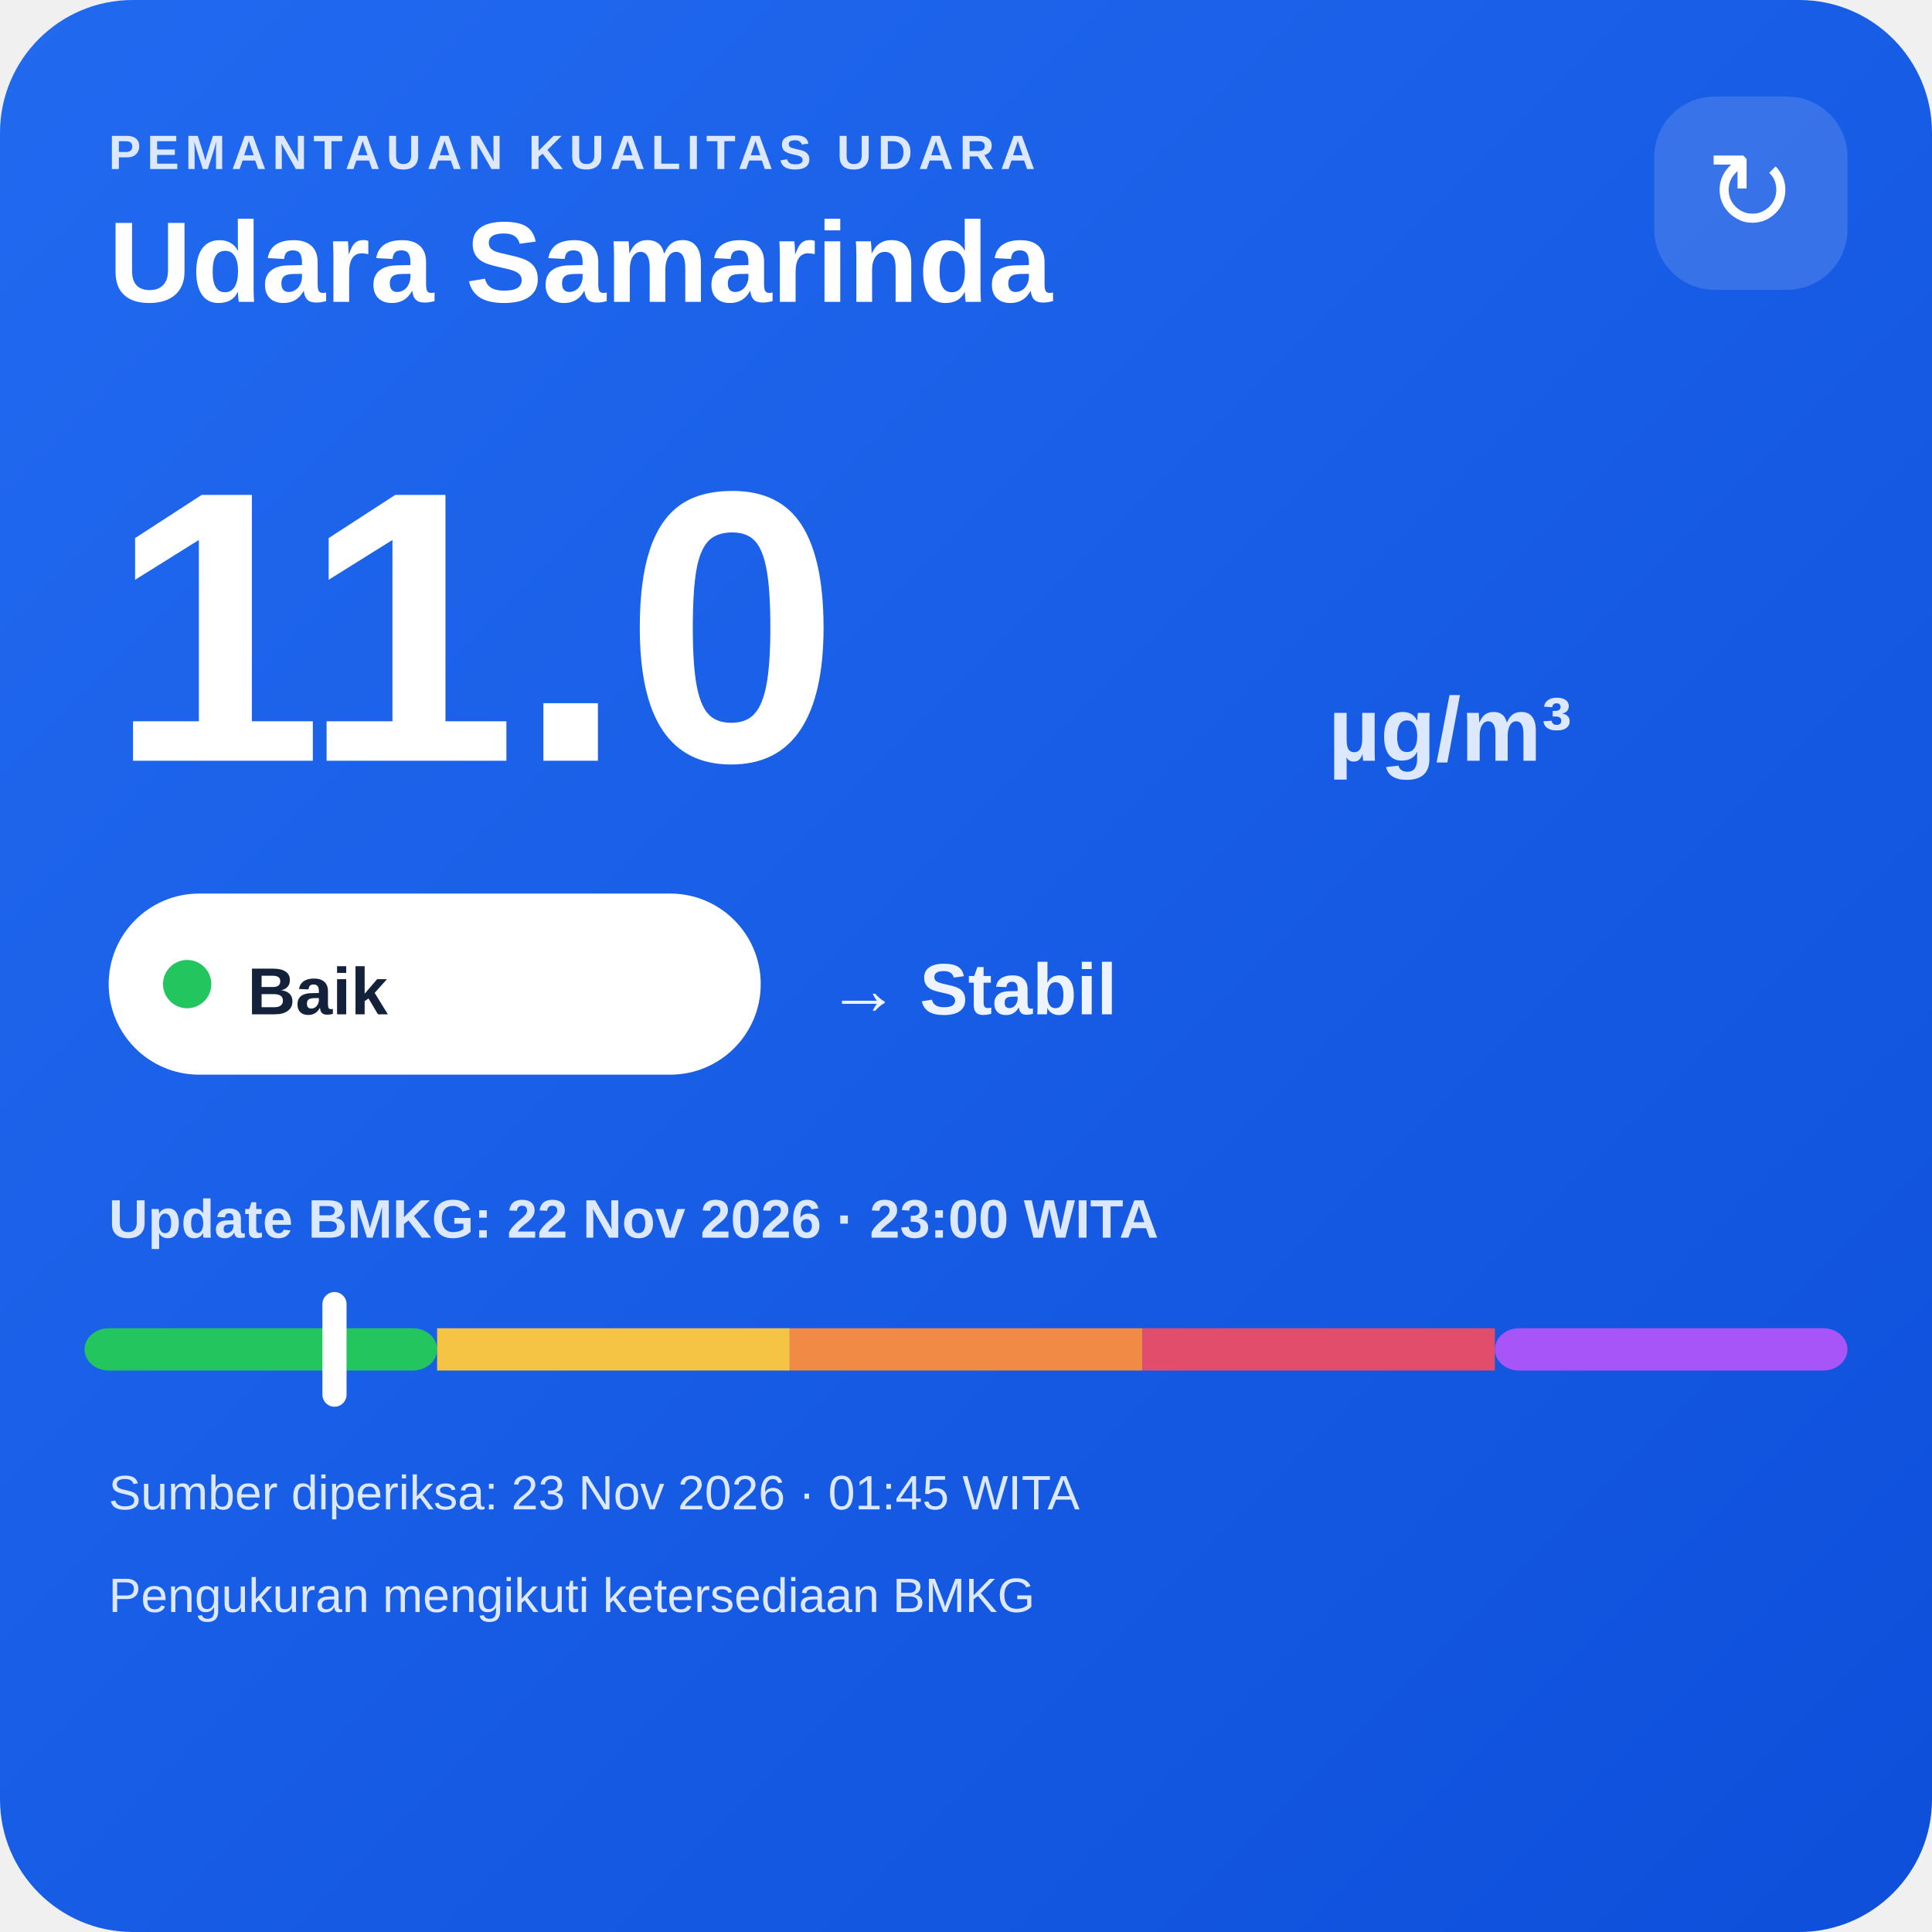
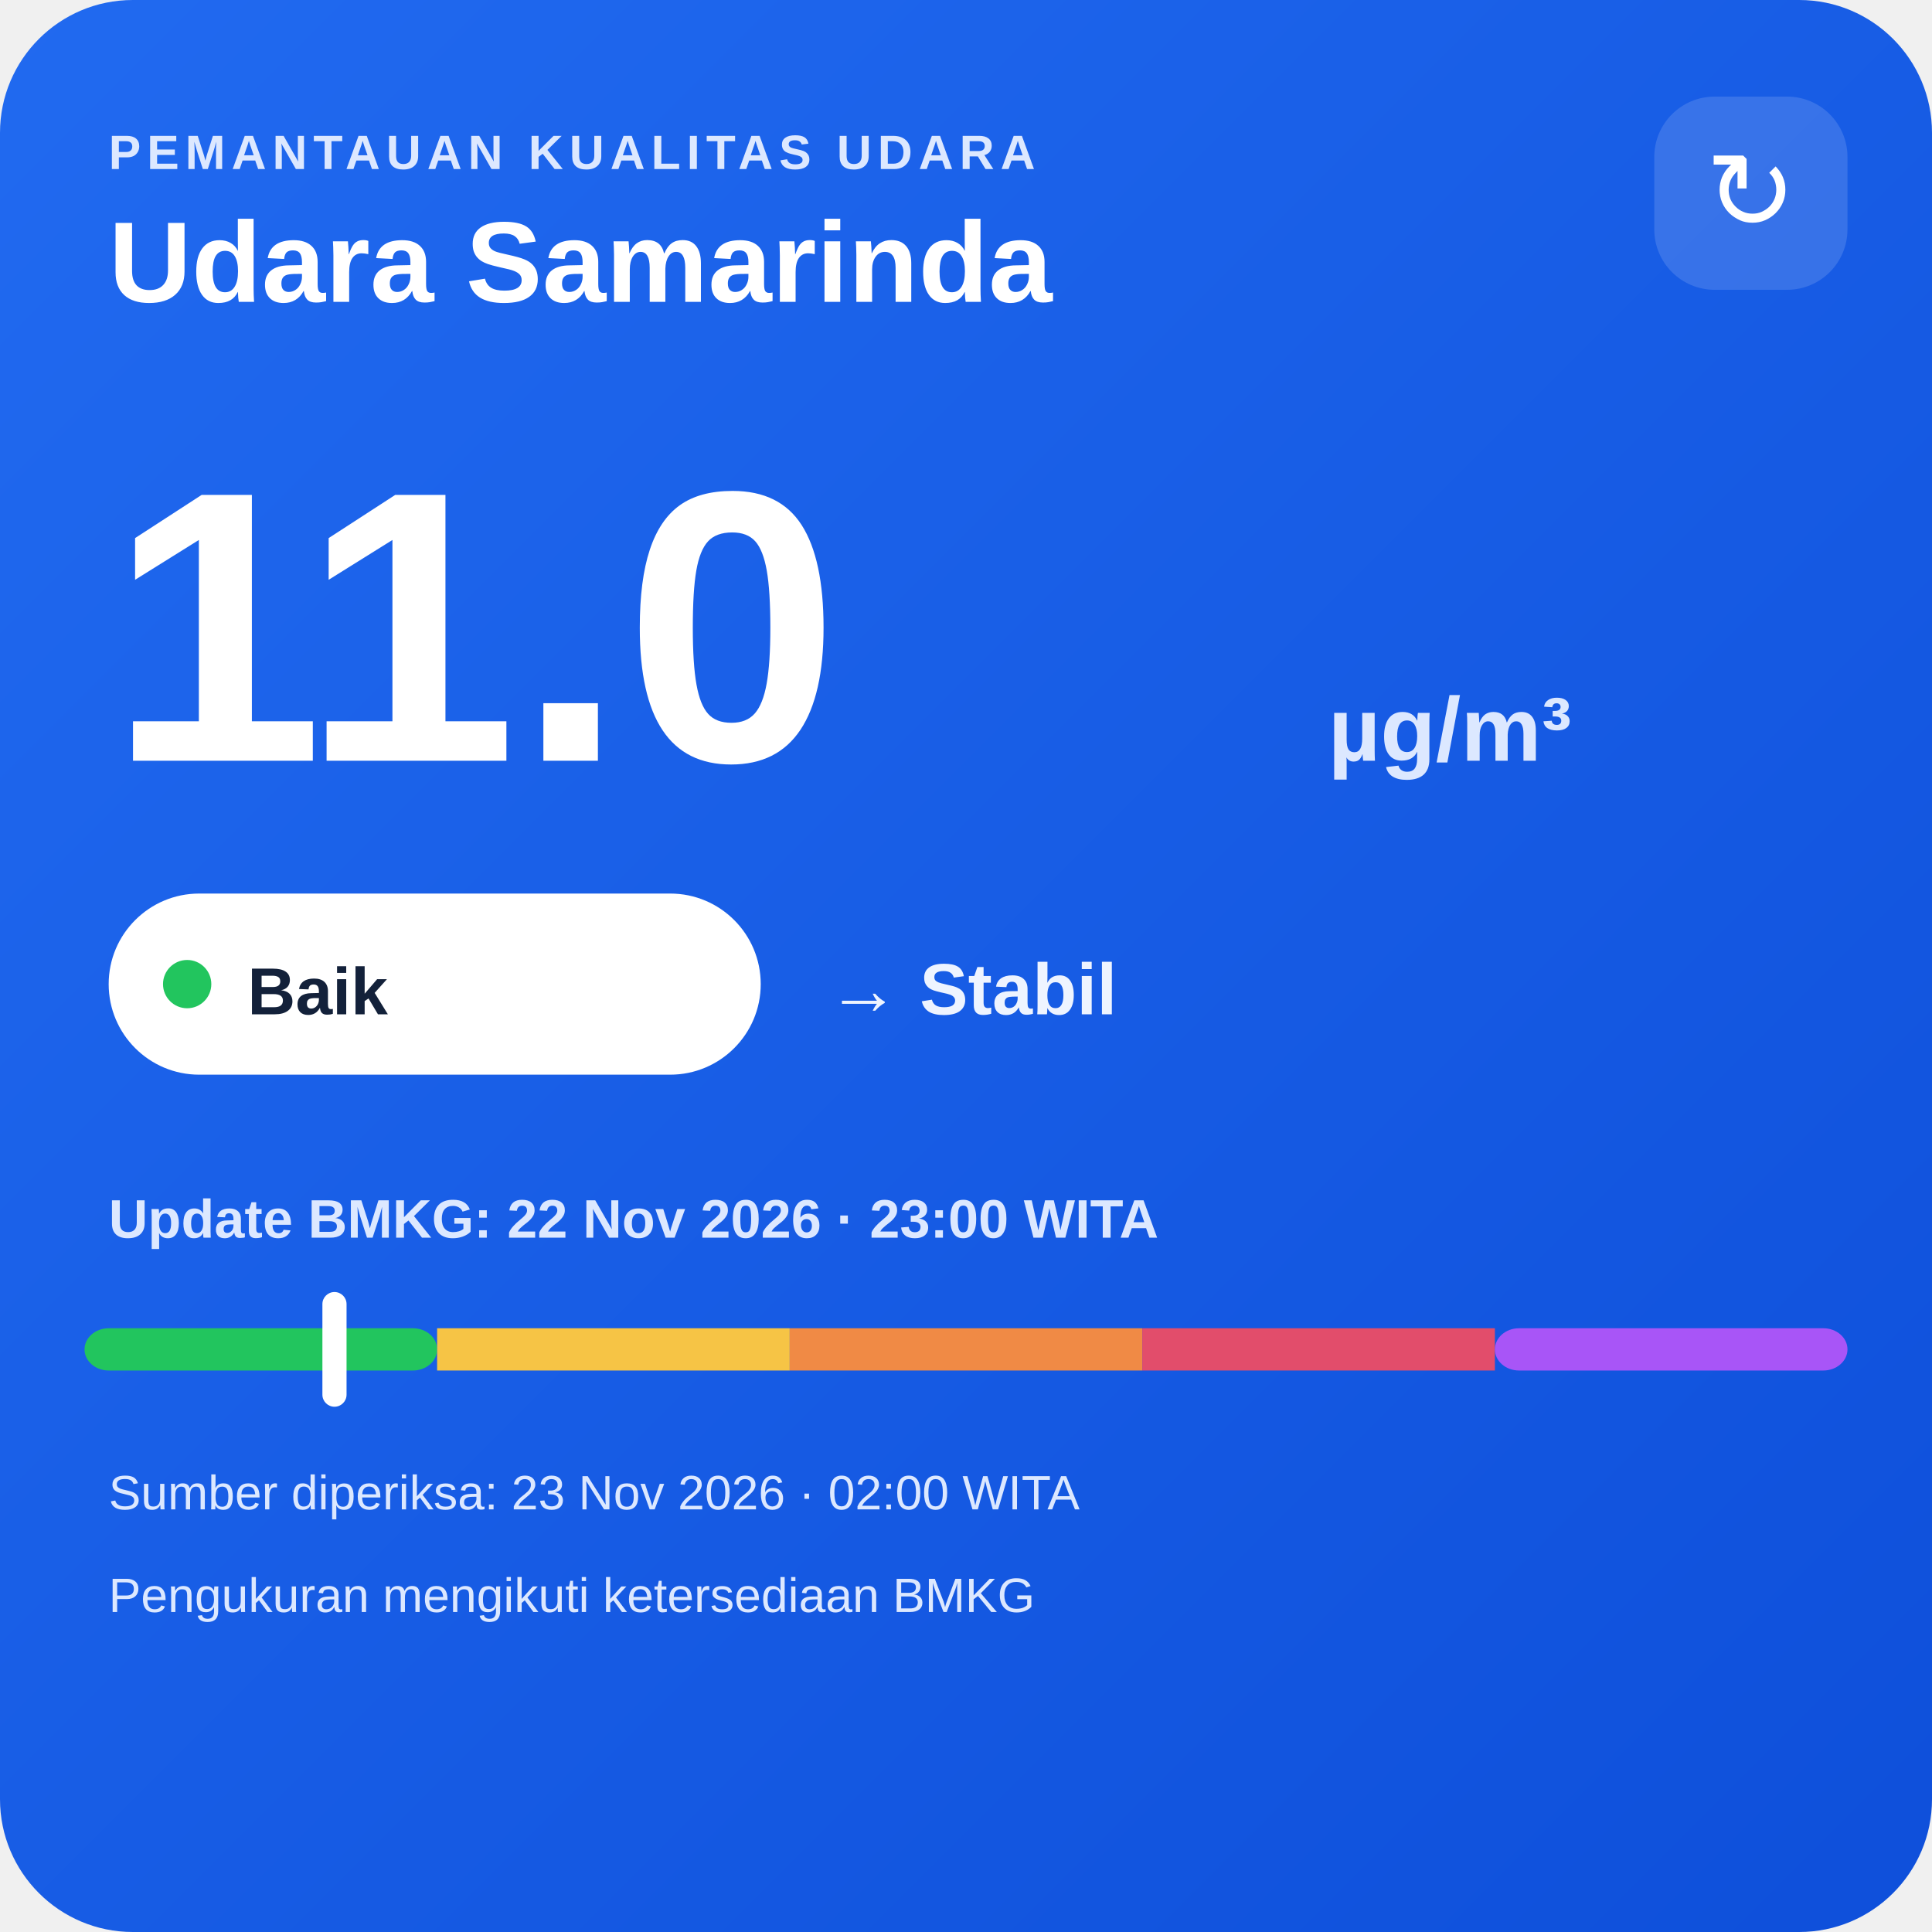
<svg xmlns="http://www.w3.org/2000/svg" width="320" height="320" viewBox="0 0 320 320">
  <defs>
    <linearGradient id="bg" x1="0" y1="0" x2="1" y2="1">
      <stop offset="0" stop-color="#216af0" />
      <stop offset="1" stop-color="#0e4fda" />
    </linearGradient>
  </defs>
  <rect width="320" height="320" rx="22" fill="url(#bg)" />
  <text x="18" y="28" fill="#dce8ff" font-family="Arial,sans-serif" font-size="8" font-weight="700" letter-spacing="1">PEMANTAUAN KUALITAS UDARA</text>
  <text x="18" y="50" fill="#ffffff" font-family="Arial,sans-serif" font-size="19" font-weight="700">Udara Samarinda</text>
  <rect x="274" y="16" width="32" height="32" rx="10" fill="#ffffff" fill-opacity=".14" />
  <text x="290" y="38" text-anchor="middle" fill="#ffffff" font-family="Arial,sans-serif" font-size="18">↻</text>
  <text x="18" y="126" fill="#ffffff" font-family="Arial,sans-serif" font-size="64" font-weight="800">11.0</text>
  <text x="220" y="126" fill="#dce8ff" font-family="Arial,sans-serif" font-size="15" font-weight="700">µg/m³</text>
  <rect x="18" y="148" width="108" height="30" rx="15" fill="#ffffff" />
  <circle cx="31" cy="163" r="4" fill="#22c55e" />
  <text x="41" y="168" fill="#13213a" font-family="Arial,sans-serif" font-size="11" font-weight="700">Baik</text>
  <text x="137" y="168" fill="#eef4ff" font-family="Arial,sans-serif" font-size="12" font-weight="700">→ Stabil</text>
  <text x="18" y="205" fill="#dce8ff" font-family="Arial,sans-serif" font-size="9" font-weight="700">Update BMKG: 22 Nov 2026 · 23:00 WITA</text>
  <rect x="14" y="220" width="58.4" height="7" rx="4" fill="#22c55e" />
  <rect x="72.4" y="220" width="58.4" height="7" fill="#f6c445" />
  <rect x="130.8" y="220" width="58.4" height="7" fill="#f08a45" />
  <rect x="189.2" y="220" width="58.4" height="7" fill="#e24d6b" />
  <rect x="247.6" y="220" width="58.4" height="7" rx="4" fill="#a855f7" />
  <rect x="53.4" y="214" width="4" height="19" rx="2" fill="#ffffff" />
-   <text x="18" y="250" fill="#dce8ff" font-family="Arial,sans-serif" font-size="8">Sumber diperiksa: 23 Nov 2026 · 01:45 WITA</text>
+   <text x="18" y="250" fill="#dce8ff" font-family="Arial,sans-serif" font-size="8">Sumber diperiksa: 23 Nov 2026 · 02:00 WITA</text>
  <text x="18" y="267" fill="#dce8ff" font-family="Arial,sans-serif" font-size="8">Pengukuran mengikuti ketersediaan BMKG</text>
</svg>
